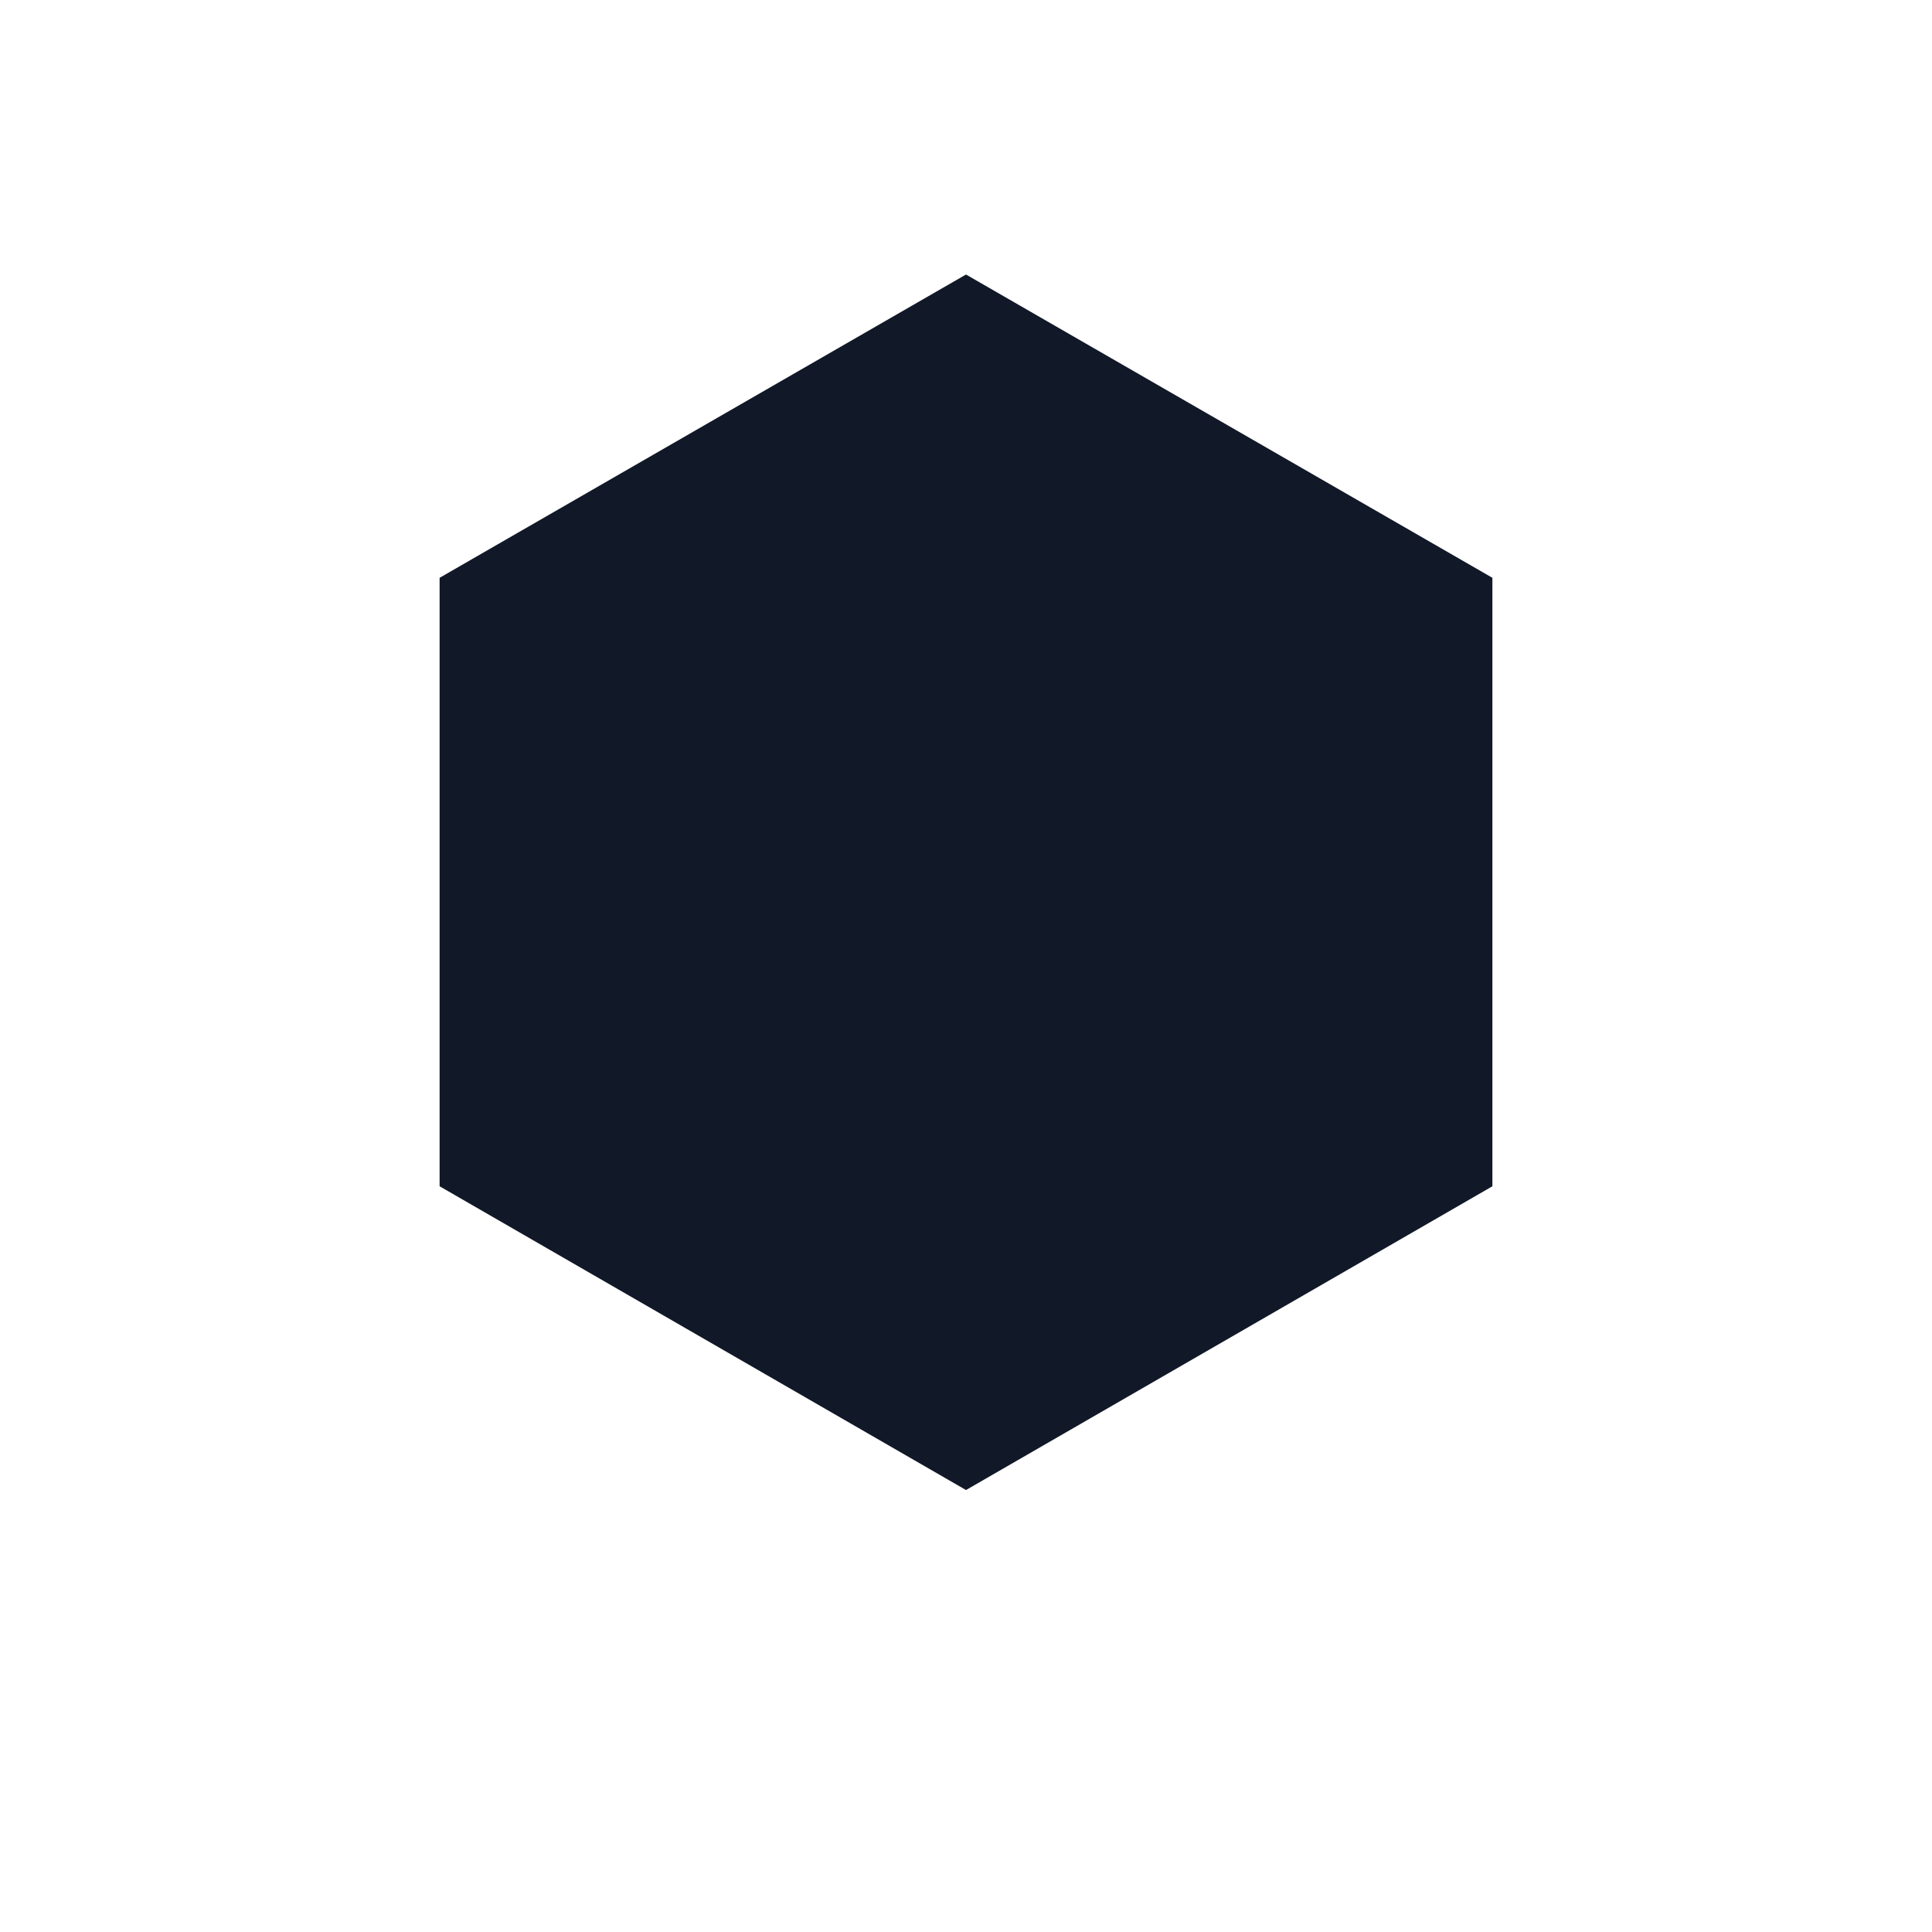
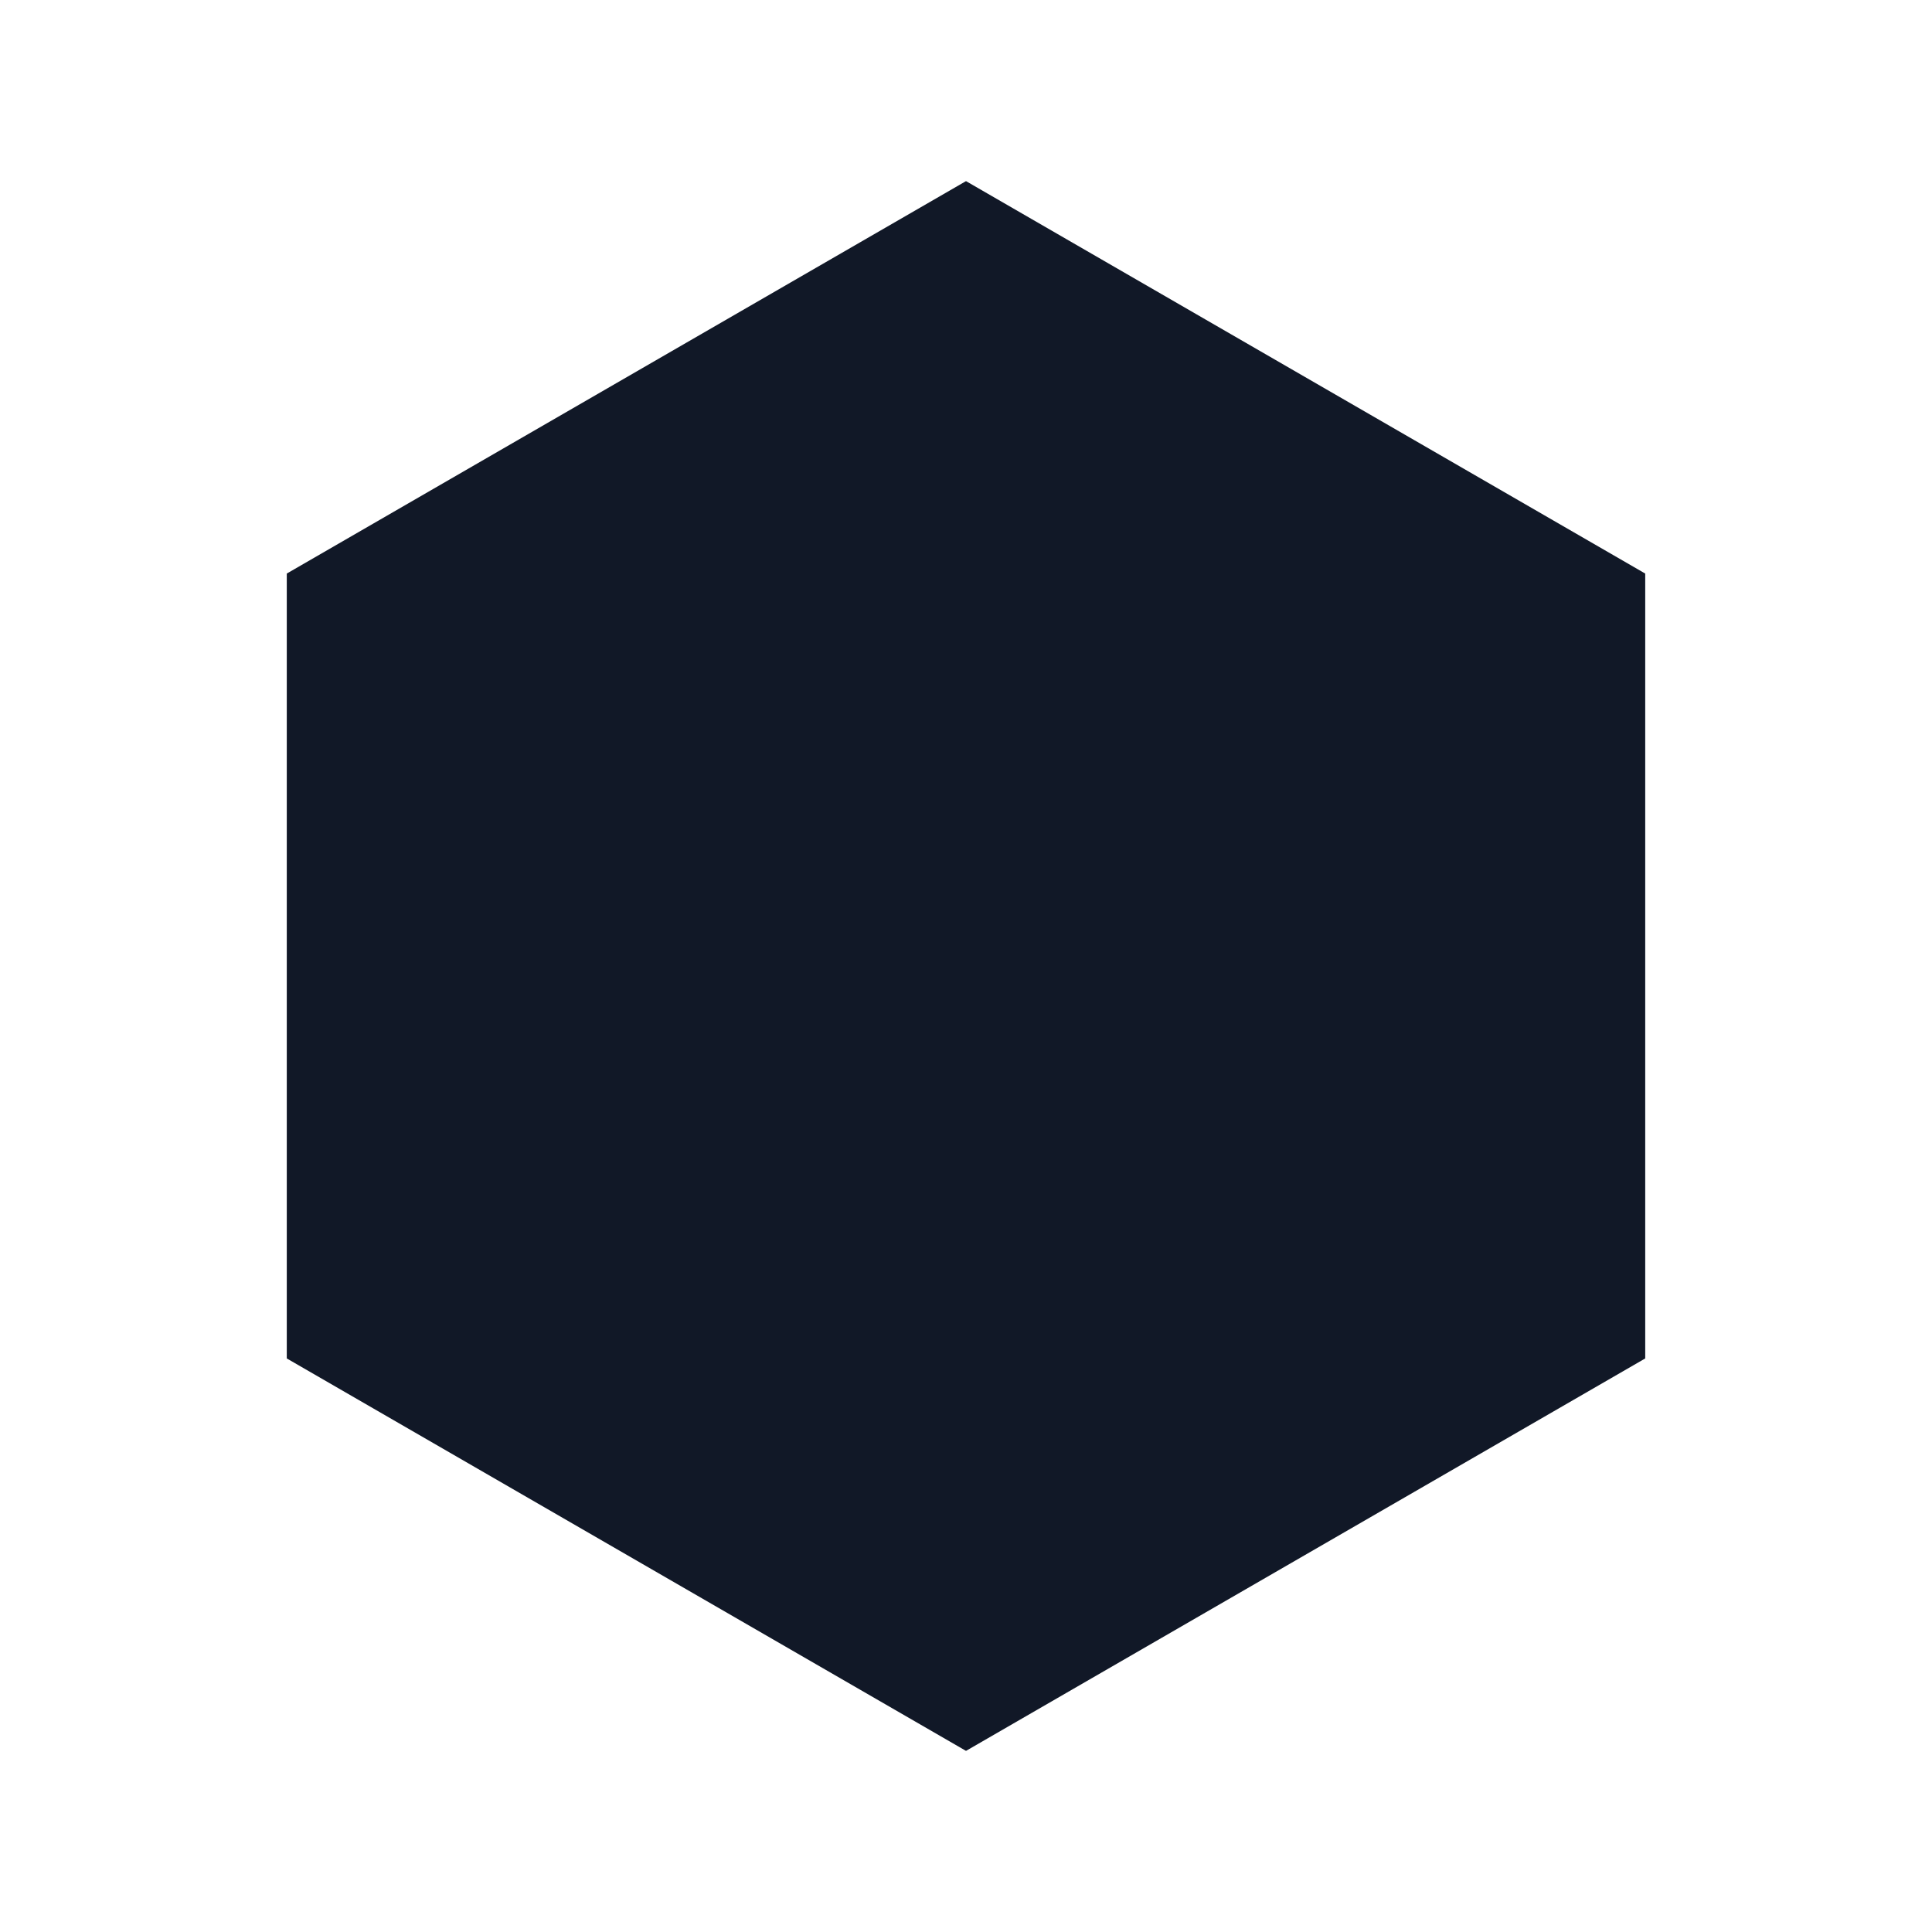
<svg xmlns="http://www.w3.org/2000/svg" viewBox="0 0 64 64">
  <rect width="64" height="64" fill="#ffffff" />
-   <text x="32" y="45" text-anchor="middle" font-family="Arial, Helvetica, sans-serif" font-size="48" fill="#111827">⬢</text>
+   <path d="M32 6 54.5 19v26L32 58 9.5 45V19z" fill="#111827" />
</svg>
